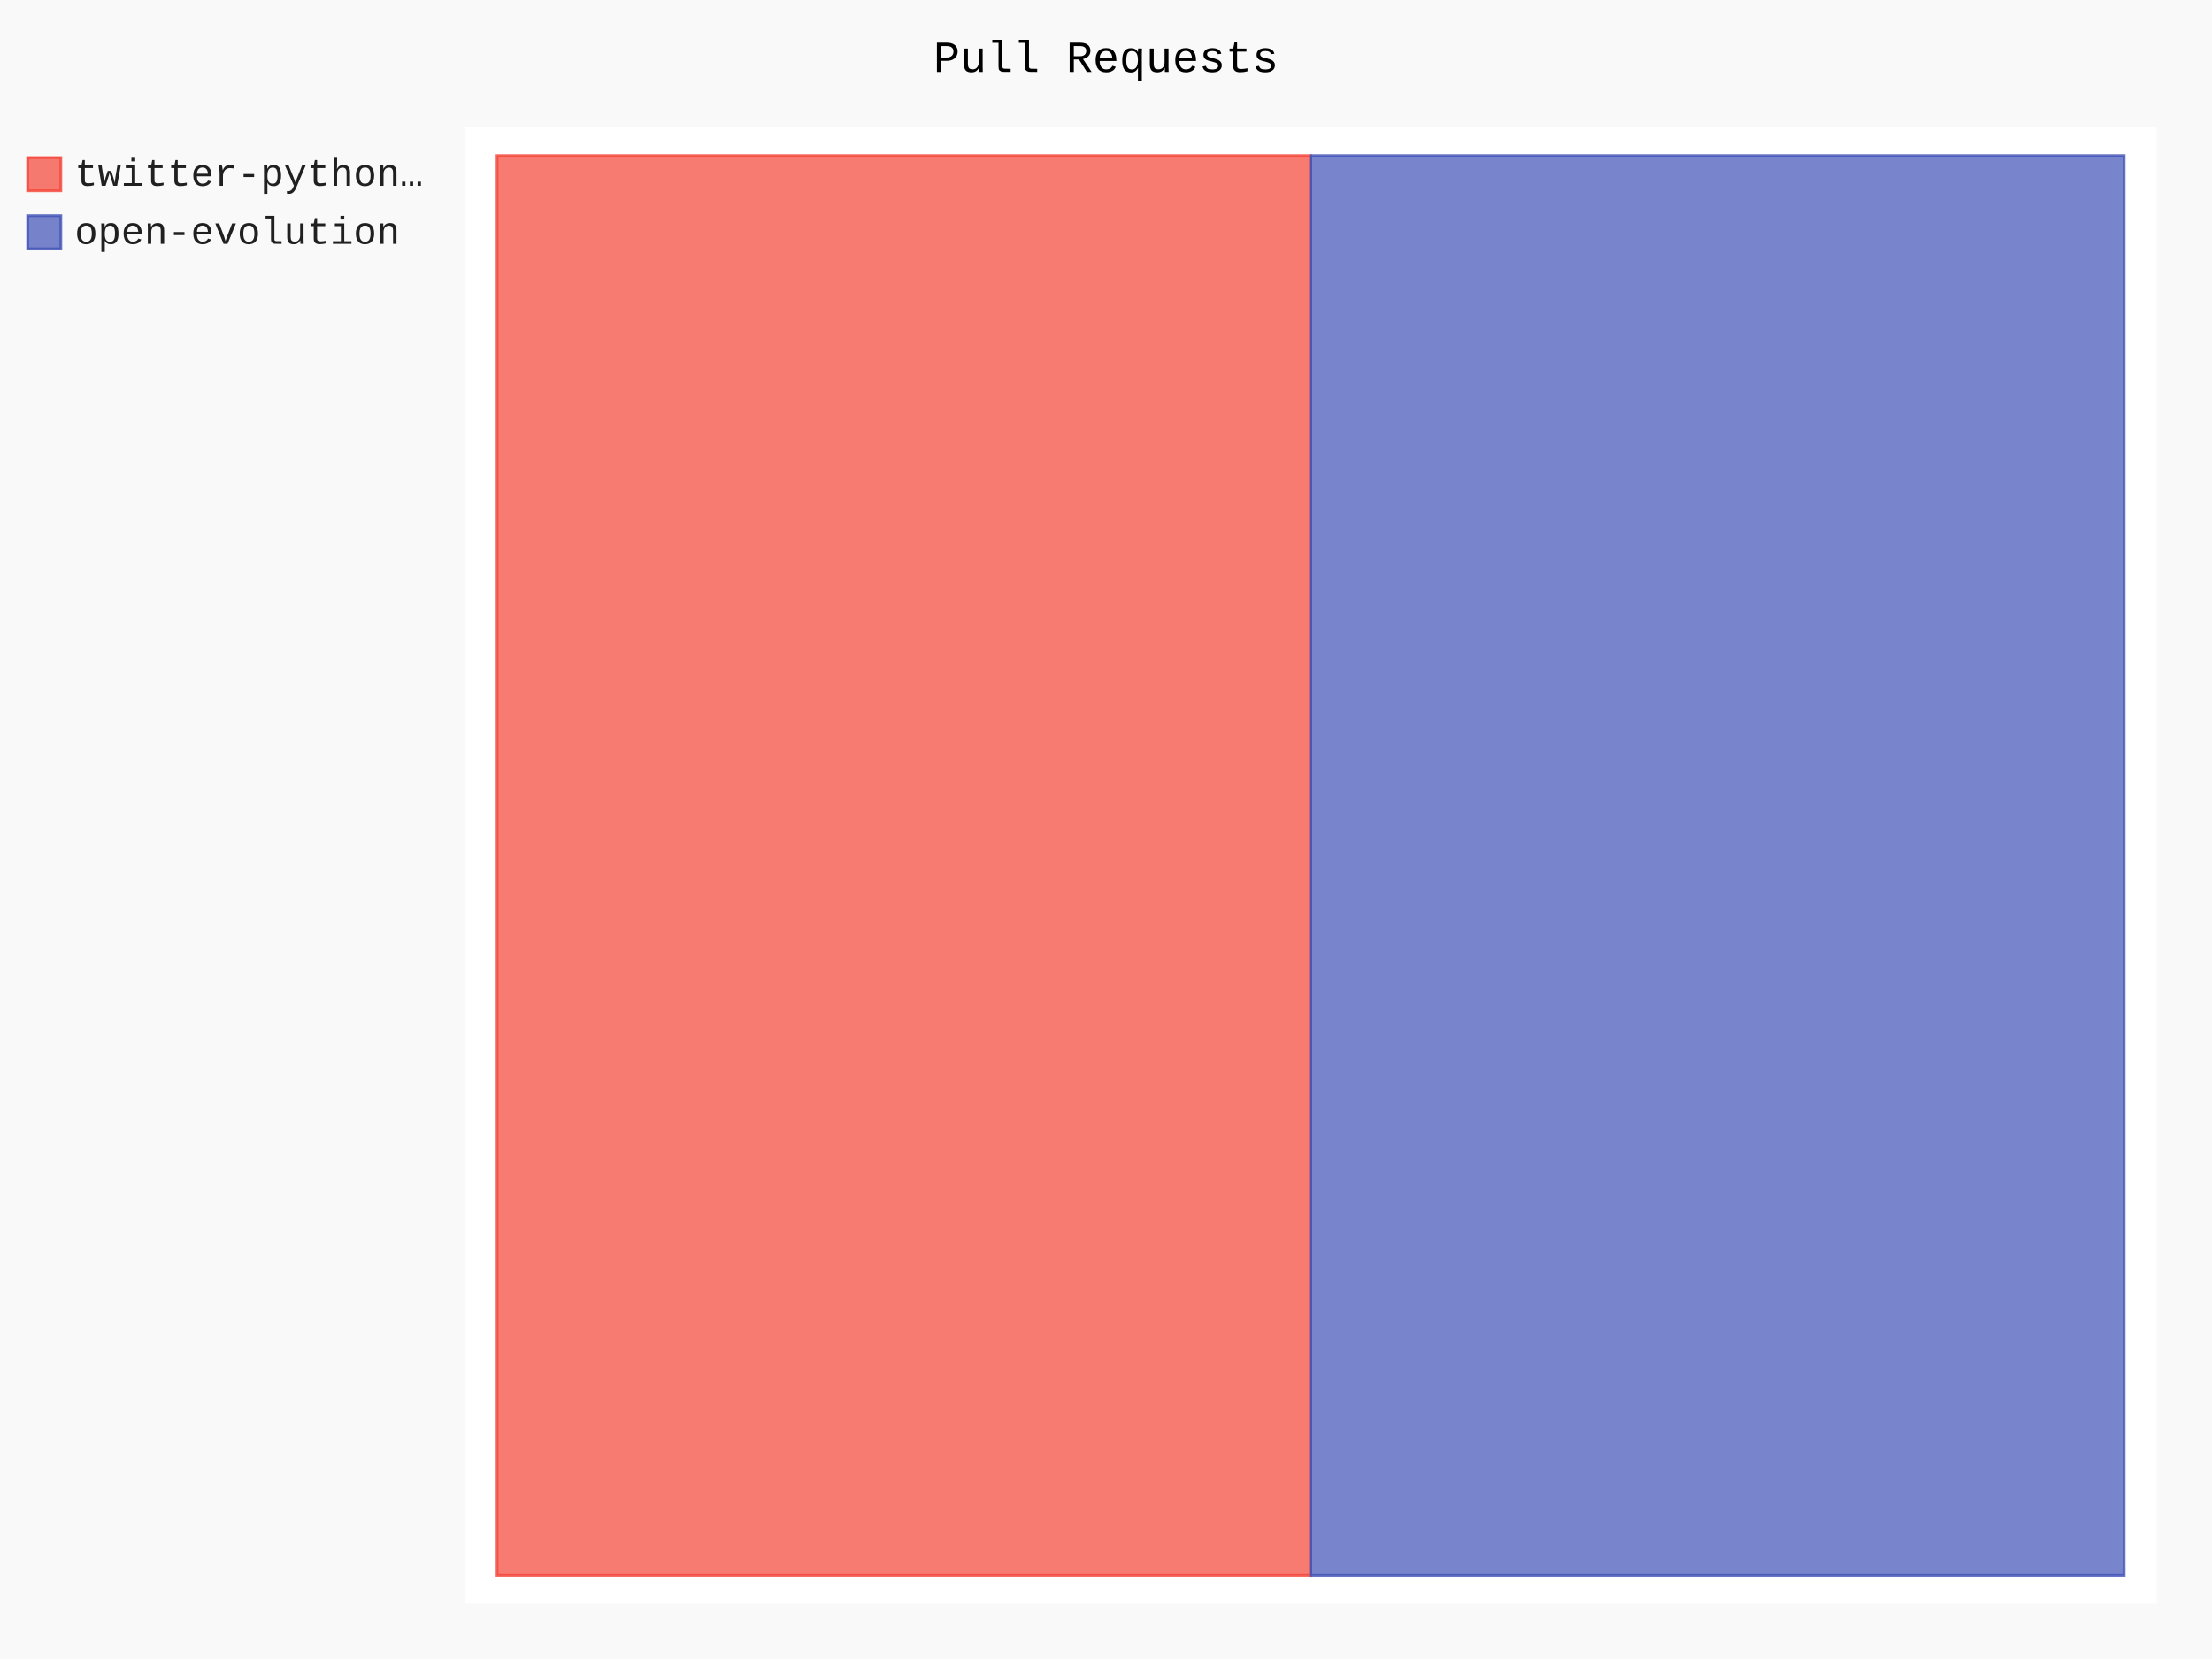
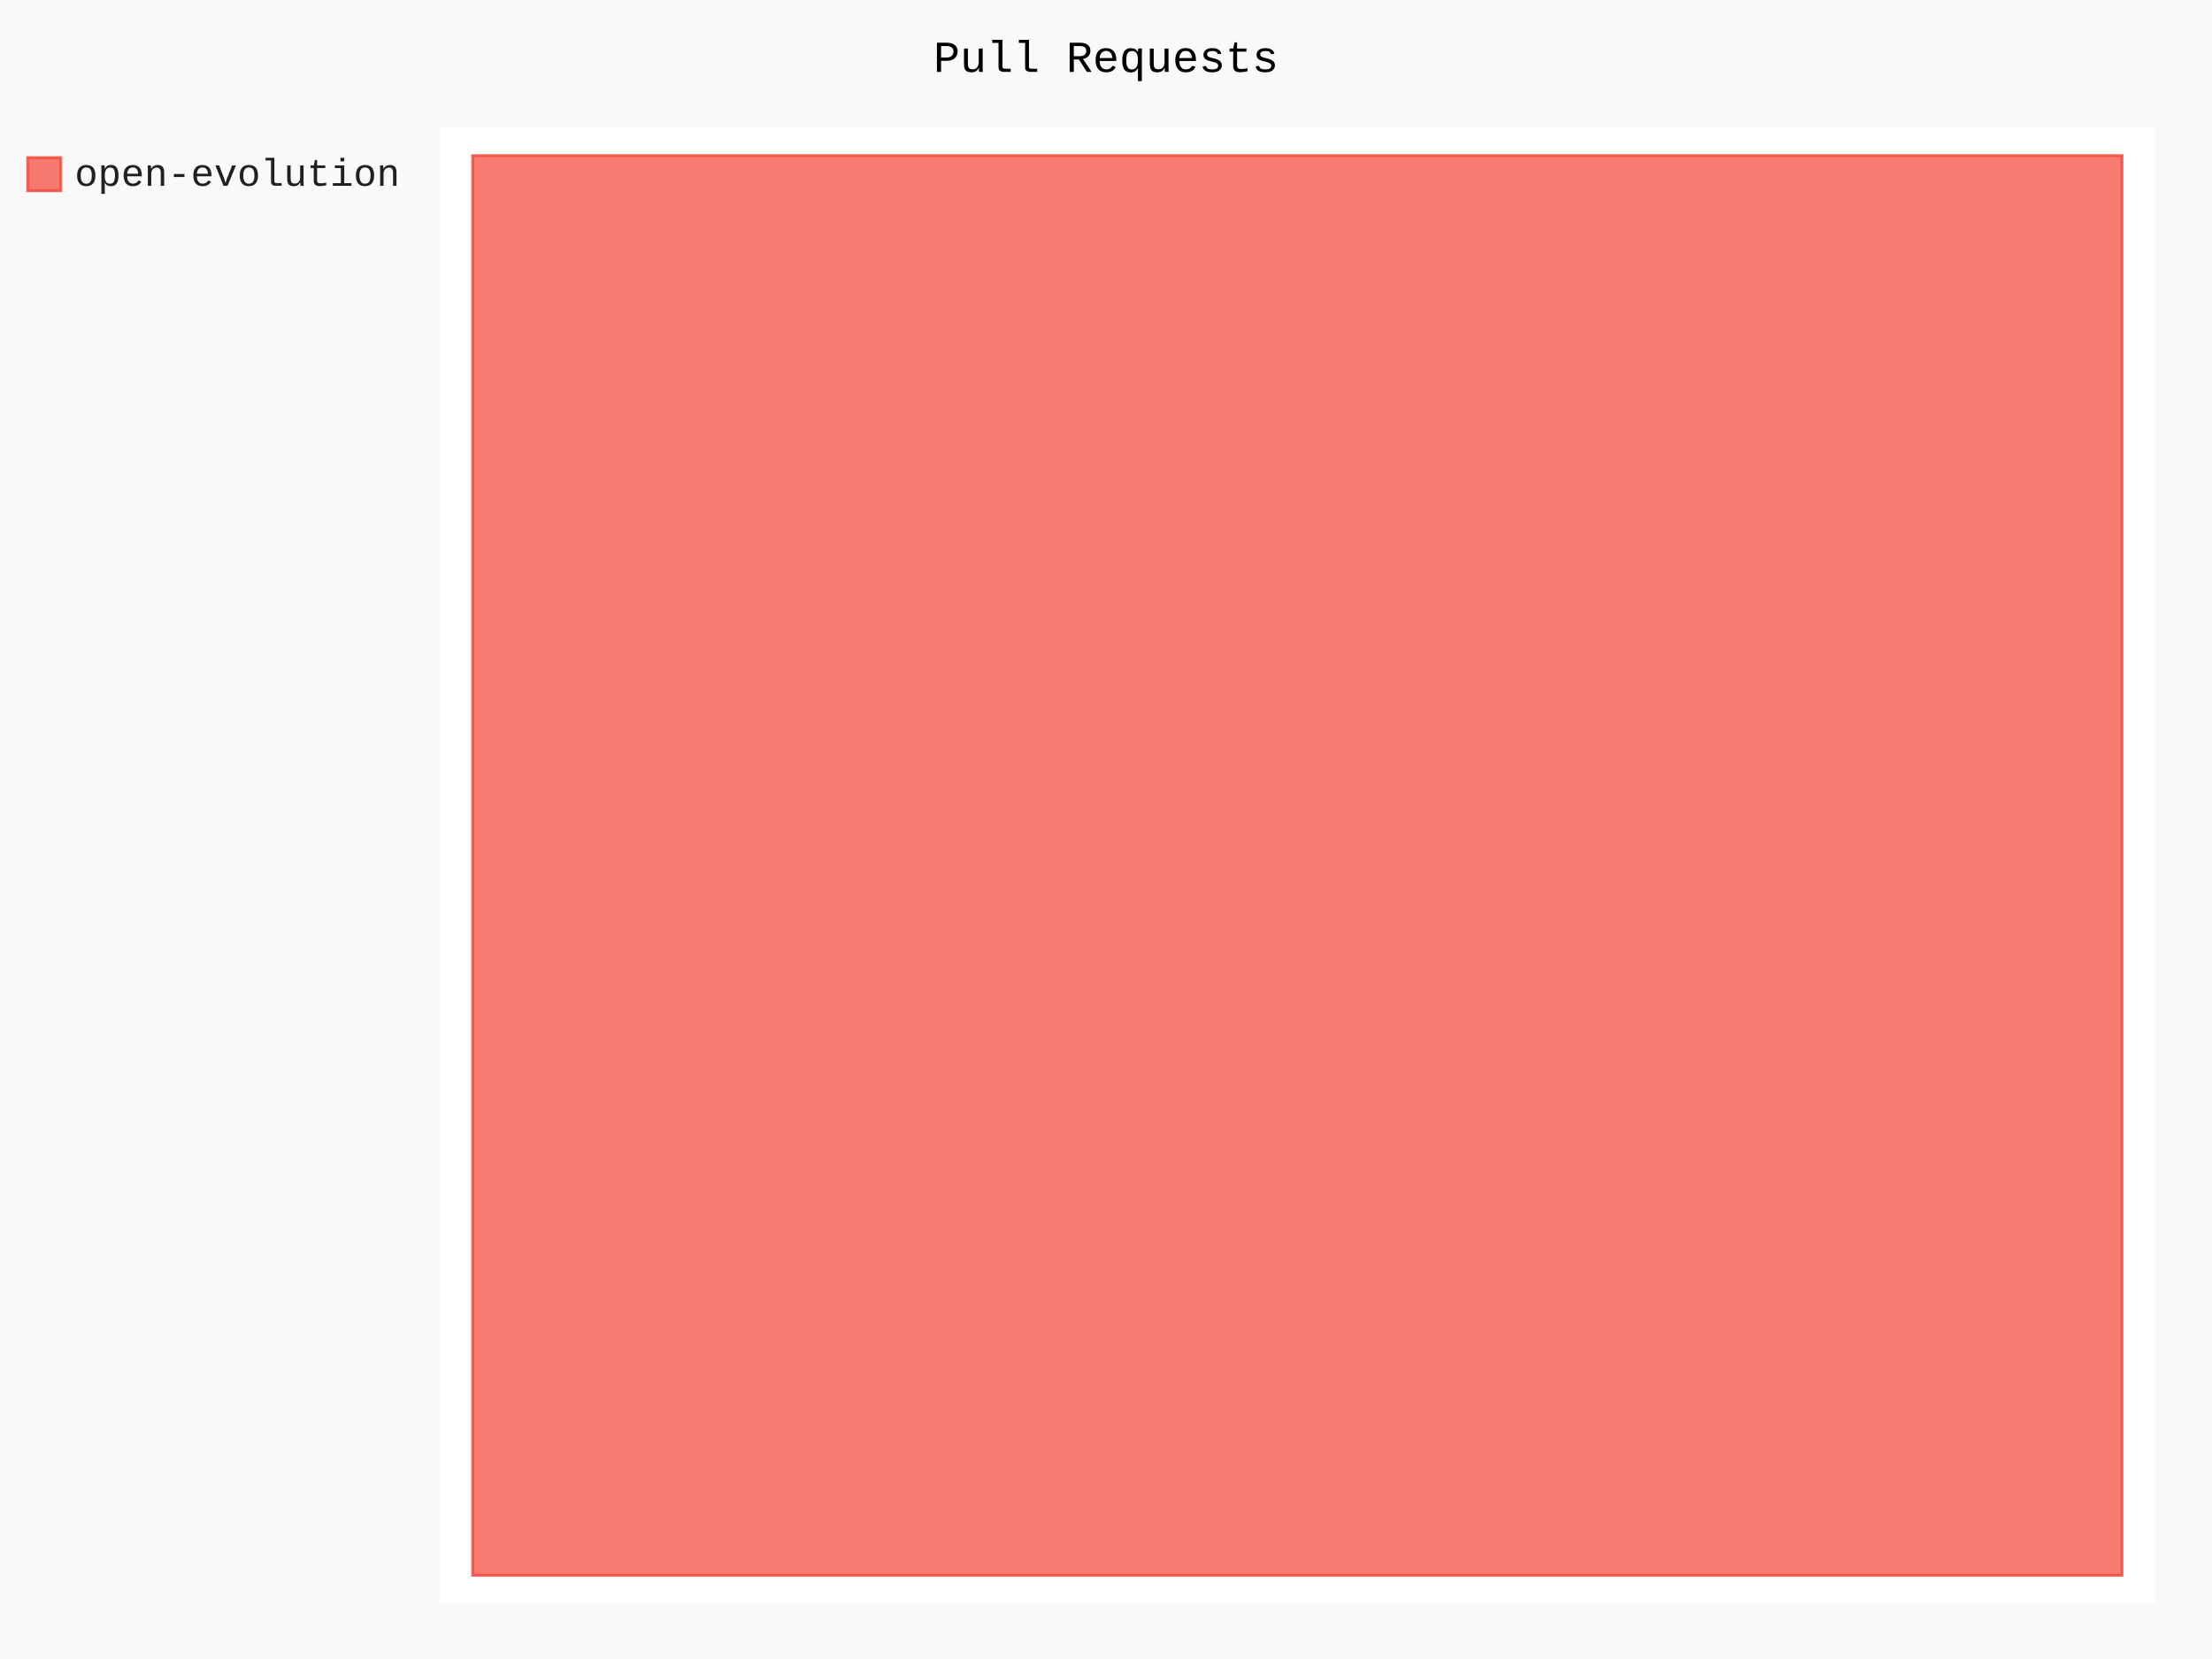
- <svg xmlns="http://www.w3.org/2000/svg" id="chart-01ef27aa-5b06-440d-9f78-c0fd5a286ed0" class="pygal-chart" viewBox="0 0 800 600">
+ <svg xmlns="http://www.w3.org/2000/svg" id="chart-90f1f95c-b416-4dbf-aa09-9ae5aa9f7baa" class="pygal-chart" viewBox="0 0 800 600">
  <defs>
-     <style type="text/css">#chart-01ef27aa-5b06-440d-9f78-c0fd5a286ed0{-webkit-user-select:none;-webkit-font-smoothing:antialiased;font-family:Consolas,"Liberation Mono",Menlo,Courier,monospace}#chart-01ef27aa-5b06-440d-9f78-c0fd5a286ed0 .title{font-family:Consolas,"Liberation Mono",Menlo,Courier,monospace;font-size:16px}#chart-01ef27aa-5b06-440d-9f78-c0fd5a286ed0 .legends .legend text{font-family:Consolas,"Liberation Mono",Menlo,Courier,monospace;font-size:14px}#chart-01ef27aa-5b06-440d-9f78-c0fd5a286ed0 .axis text{font-family:Consolas,"Liberation Mono",Menlo,Courier,monospace;font-size:10px}#chart-01ef27aa-5b06-440d-9f78-c0fd5a286ed0 .axis text.major{font-family:Consolas,"Liberation Mono",Menlo,Courier,monospace;font-size:10px}#chart-01ef27aa-5b06-440d-9f78-c0fd5a286ed0 .text-overlay text.value{font-family:Consolas,"Liberation Mono",Menlo,Courier,monospace;font-size:16px}#chart-01ef27aa-5b06-440d-9f78-c0fd5a286ed0 .text-overlay text.label{font-family:Consolas,"Liberation Mono",Menlo,Courier,monospace;font-size:10px}#chart-01ef27aa-5b06-440d-9f78-c0fd5a286ed0 .tooltip{font-family:Consolas,"Liberation Mono",Menlo,Courier,monospace;font-size:14px}#chart-01ef27aa-5b06-440d-9f78-c0fd5a286ed0 text.no_data{font-family:Consolas,"Liberation Mono",Menlo,Courier,monospace;font-size:64px}
- #chart-01ef27aa-5b06-440d-9f78-c0fd5a286ed0{background-color:rgba(249,249,249,1)}#chart-01ef27aa-5b06-440d-9f78-c0fd5a286ed0 path,#chart-01ef27aa-5b06-440d-9f78-c0fd5a286ed0 line,#chart-01ef27aa-5b06-440d-9f78-c0fd5a286ed0 rect,#chart-01ef27aa-5b06-440d-9f78-c0fd5a286ed0 circle{-webkit-transition:150ms;-moz-transition:150ms;transition:150ms}#chart-01ef27aa-5b06-440d-9f78-c0fd5a286ed0 .graph &gt; .background{fill:rgba(249,249,249,1)}#chart-01ef27aa-5b06-440d-9f78-c0fd5a286ed0 .plot &gt; .background{fill:rgba(255,255,255,1)}#chart-01ef27aa-5b06-440d-9f78-c0fd5a286ed0 .graph{fill:rgba(0,0,0,.87)}#chart-01ef27aa-5b06-440d-9f78-c0fd5a286ed0 text.no_data{fill:rgba(0,0,0,1)}#chart-01ef27aa-5b06-440d-9f78-c0fd5a286ed0 .title{fill:rgba(0,0,0,1)}#chart-01ef27aa-5b06-440d-9f78-c0fd5a286ed0 .legends .legend text{fill:rgba(0,0,0,.87)}#chart-01ef27aa-5b06-440d-9f78-c0fd5a286ed0 .legends .legend:hover text{fill:rgba(0,0,0,1)}#chart-01ef27aa-5b06-440d-9f78-c0fd5a286ed0 .axis .line{stroke:rgba(0,0,0,1)}#chart-01ef27aa-5b06-440d-9f78-c0fd5a286ed0 .axis .guide.line{stroke:rgba(0,0,0,.54)}#chart-01ef27aa-5b06-440d-9f78-c0fd5a286ed0 .axis .major.line{stroke:rgba(0,0,0,.87)}#chart-01ef27aa-5b06-440d-9f78-c0fd5a286ed0 .axis text.major{fill:rgba(0,0,0,1)}#chart-01ef27aa-5b06-440d-9f78-c0fd5a286ed0 .axis.y .guides:hover .guide.line,#chart-01ef27aa-5b06-440d-9f78-c0fd5a286ed0 .line-graph .axis.x .guides:hover .guide.line,#chart-01ef27aa-5b06-440d-9f78-c0fd5a286ed0 .stackedline-graph .axis.x .guides:hover .guide.line,#chart-01ef27aa-5b06-440d-9f78-c0fd5a286ed0 .xy-graph .axis.x .guides:hover .guide.line{stroke:rgba(0,0,0,1)}#chart-01ef27aa-5b06-440d-9f78-c0fd5a286ed0 .axis .guides:hover text{fill:rgba(0,0,0,1)}#chart-01ef27aa-5b06-440d-9f78-c0fd5a286ed0 .reactive{fill-opacity:.7;stroke-opacity:.8;stroke-width:1}#chart-01ef27aa-5b06-440d-9f78-c0fd5a286ed0 .ci{stroke:rgba(0,0,0,.87)}#chart-01ef27aa-5b06-440d-9f78-c0fd5a286ed0 .reactive.active,#chart-01ef27aa-5b06-440d-9f78-c0fd5a286ed0 .active .reactive{fill-opacity:.8;stroke-opacity:.9;stroke-width:4}#chart-01ef27aa-5b06-440d-9f78-c0fd5a286ed0 .ci .reactive.active{stroke-width:1.5}#chart-01ef27aa-5b06-440d-9f78-c0fd5a286ed0 .series text{fill:rgba(0,0,0,1)}#chart-01ef27aa-5b06-440d-9f78-c0fd5a286ed0 .tooltip rect{fill:rgba(255,255,255,1);stroke:rgba(0,0,0,1);-webkit-transition:opacity 150ms;-moz-transition:opacity 150ms;transition:opacity 150ms}#chart-01ef27aa-5b06-440d-9f78-c0fd5a286ed0 .tooltip .label{fill:rgba(0,0,0,.87)}#chart-01ef27aa-5b06-440d-9f78-c0fd5a286ed0 .tooltip .label{fill:rgba(0,0,0,.87)}#chart-01ef27aa-5b06-440d-9f78-c0fd5a286ed0 .tooltip .legend{font-size:.8em;fill:rgba(0,0,0,.54)}#chart-01ef27aa-5b06-440d-9f78-c0fd5a286ed0 .tooltip .x_label{font-size:.6em;fill:rgba(0,0,0,1)}#chart-01ef27aa-5b06-440d-9f78-c0fd5a286ed0 .tooltip .xlink{font-size:.5em;text-decoration:underline}#chart-01ef27aa-5b06-440d-9f78-c0fd5a286ed0 .tooltip .value{font-size:1.5em}#chart-01ef27aa-5b06-440d-9f78-c0fd5a286ed0 .bound{font-size:.5em}#chart-01ef27aa-5b06-440d-9f78-c0fd5a286ed0 .max-value{font-size:.75em;fill:rgba(0,0,0,.54)}#chart-01ef27aa-5b06-440d-9f78-c0fd5a286ed0 .map-element{fill:rgba(255,255,255,1);stroke:rgba(0,0,0,.54) !important}#chart-01ef27aa-5b06-440d-9f78-c0fd5a286ed0 .map-element .reactive{fill-opacity:inherit;stroke-opacity:inherit}#chart-01ef27aa-5b06-440d-9f78-c0fd5a286ed0 .color-0,#chart-01ef27aa-5b06-440d-9f78-c0fd5a286ed0 .color-0 a:visited{stroke:#F44336;fill:#F44336}#chart-01ef27aa-5b06-440d-9f78-c0fd5a286ed0 .color-1,#chart-01ef27aa-5b06-440d-9f78-c0fd5a286ed0 .color-1 a:visited{stroke:#3F51B5;fill:#3F51B5}#chart-01ef27aa-5b06-440d-9f78-c0fd5a286ed0 .text-overlay .color-0 text{fill:black}#chart-01ef27aa-5b06-440d-9f78-c0fd5a286ed0 .text-overlay .color-1 text{fill:black}
- #chart-01ef27aa-5b06-440d-9f78-c0fd5a286ed0 text.no_data{text-anchor:middle}#chart-01ef27aa-5b06-440d-9f78-c0fd5a286ed0 .guide.line{fill:none}#chart-01ef27aa-5b06-440d-9f78-c0fd5a286ed0 .centered{text-anchor:middle}#chart-01ef27aa-5b06-440d-9f78-c0fd5a286ed0 .title{text-anchor:middle}#chart-01ef27aa-5b06-440d-9f78-c0fd5a286ed0 .legends .legend text{fill-opacity:1}#chart-01ef27aa-5b06-440d-9f78-c0fd5a286ed0 .axis.x text{text-anchor:middle}#chart-01ef27aa-5b06-440d-9f78-c0fd5a286ed0 .axis.x:not(.web) text[transform]{text-anchor:start}#chart-01ef27aa-5b06-440d-9f78-c0fd5a286ed0 .axis.x:not(.web) text[transform].backwards{text-anchor:end}#chart-01ef27aa-5b06-440d-9f78-c0fd5a286ed0 .axis.y text{text-anchor:end}#chart-01ef27aa-5b06-440d-9f78-c0fd5a286ed0 .axis.y text[transform].backwards{text-anchor:start}#chart-01ef27aa-5b06-440d-9f78-c0fd5a286ed0 .axis.y2 text{text-anchor:start}#chart-01ef27aa-5b06-440d-9f78-c0fd5a286ed0 .axis.y2 text[transform].backwards{text-anchor:end}#chart-01ef27aa-5b06-440d-9f78-c0fd5a286ed0 .axis .guide.line{stroke-dasharray:4,4;stroke:black}#chart-01ef27aa-5b06-440d-9f78-c0fd5a286ed0 .axis .major.guide.line{stroke-dasharray:6,6;stroke:black}#chart-01ef27aa-5b06-440d-9f78-c0fd5a286ed0 .horizontal .axis.y .guide.line,#chart-01ef27aa-5b06-440d-9f78-c0fd5a286ed0 .horizontal .axis.y2 .guide.line,#chart-01ef27aa-5b06-440d-9f78-c0fd5a286ed0 .vertical .axis.x .guide.line{opacity:0}#chart-01ef27aa-5b06-440d-9f78-c0fd5a286ed0 .horizontal .axis.always_show .guide.line,#chart-01ef27aa-5b06-440d-9f78-c0fd5a286ed0 .vertical .axis.always_show .guide.line{opacity:1 !important}#chart-01ef27aa-5b06-440d-9f78-c0fd5a286ed0 .axis.y .guides:hover .guide.line,#chart-01ef27aa-5b06-440d-9f78-c0fd5a286ed0 .axis.y2 .guides:hover .guide.line,#chart-01ef27aa-5b06-440d-9f78-c0fd5a286ed0 .axis.x .guides:hover .guide.line{opacity:1}#chart-01ef27aa-5b06-440d-9f78-c0fd5a286ed0 .axis .guides:hover text{opacity:1}#chart-01ef27aa-5b06-440d-9f78-c0fd5a286ed0 .nofill{fill:none}#chart-01ef27aa-5b06-440d-9f78-c0fd5a286ed0 .subtle-fill{fill-opacity:.2}#chart-01ef27aa-5b06-440d-9f78-c0fd5a286ed0 .dot{stroke-width:1px;fill-opacity:1;stroke-opacity:1}#chart-01ef27aa-5b06-440d-9f78-c0fd5a286ed0 .dot.active{stroke-width:5px}#chart-01ef27aa-5b06-440d-9f78-c0fd5a286ed0 .dot.negative{fill:transparent}#chart-01ef27aa-5b06-440d-9f78-c0fd5a286ed0 text,#chart-01ef27aa-5b06-440d-9f78-c0fd5a286ed0 tspan{stroke:none !important}#chart-01ef27aa-5b06-440d-9f78-c0fd5a286ed0 .series text.active{opacity:1}#chart-01ef27aa-5b06-440d-9f78-c0fd5a286ed0 .tooltip rect{fill-opacity:.95;stroke-width:.5}#chart-01ef27aa-5b06-440d-9f78-c0fd5a286ed0 .tooltip text{fill-opacity:1}#chart-01ef27aa-5b06-440d-9f78-c0fd5a286ed0 .showable{visibility:hidden}#chart-01ef27aa-5b06-440d-9f78-c0fd5a286ed0 .showable.shown{visibility:visible}#chart-01ef27aa-5b06-440d-9f78-c0fd5a286ed0 .gauge-background{fill:rgba(229,229,229,1);stroke:none}#chart-01ef27aa-5b06-440d-9f78-c0fd5a286ed0 .bg-lines{stroke:rgba(249,249,249,1);stroke-width:2px}</style>
+     <style type="text/css">#chart-90f1f95c-b416-4dbf-aa09-9ae5aa9f7baa{-webkit-user-select:none;-webkit-font-smoothing:antialiased;font-family:Consolas,"Liberation Mono",Menlo,Courier,monospace}#chart-90f1f95c-b416-4dbf-aa09-9ae5aa9f7baa .title{font-family:Consolas,"Liberation Mono",Menlo,Courier,monospace;font-size:16px}#chart-90f1f95c-b416-4dbf-aa09-9ae5aa9f7baa .legends .legend text{font-family:Consolas,"Liberation Mono",Menlo,Courier,monospace;font-size:14px}#chart-90f1f95c-b416-4dbf-aa09-9ae5aa9f7baa .axis text{font-family:Consolas,"Liberation Mono",Menlo,Courier,monospace;font-size:10px}#chart-90f1f95c-b416-4dbf-aa09-9ae5aa9f7baa .axis text.major{font-family:Consolas,"Liberation Mono",Menlo,Courier,monospace;font-size:10px}#chart-90f1f95c-b416-4dbf-aa09-9ae5aa9f7baa .text-overlay text.value{font-family:Consolas,"Liberation Mono",Menlo,Courier,monospace;font-size:16px}#chart-90f1f95c-b416-4dbf-aa09-9ae5aa9f7baa .text-overlay text.label{font-family:Consolas,"Liberation Mono",Menlo,Courier,monospace;font-size:10px}#chart-90f1f95c-b416-4dbf-aa09-9ae5aa9f7baa .tooltip{font-family:Consolas,"Liberation Mono",Menlo,Courier,monospace;font-size:14px}#chart-90f1f95c-b416-4dbf-aa09-9ae5aa9f7baa text.no_data{font-family:Consolas,"Liberation Mono",Menlo,Courier,monospace;font-size:64px}
+ #chart-90f1f95c-b416-4dbf-aa09-9ae5aa9f7baa{background-color:rgba(249,249,249,1)}#chart-90f1f95c-b416-4dbf-aa09-9ae5aa9f7baa path,#chart-90f1f95c-b416-4dbf-aa09-9ae5aa9f7baa line,#chart-90f1f95c-b416-4dbf-aa09-9ae5aa9f7baa rect,#chart-90f1f95c-b416-4dbf-aa09-9ae5aa9f7baa circle{-webkit-transition:150ms;-moz-transition:150ms;transition:150ms}#chart-90f1f95c-b416-4dbf-aa09-9ae5aa9f7baa .graph &gt; .background{fill:rgba(249,249,249,1)}#chart-90f1f95c-b416-4dbf-aa09-9ae5aa9f7baa .plot &gt; .background{fill:rgba(255,255,255,1)}#chart-90f1f95c-b416-4dbf-aa09-9ae5aa9f7baa .graph{fill:rgba(0,0,0,.87)}#chart-90f1f95c-b416-4dbf-aa09-9ae5aa9f7baa text.no_data{fill:rgba(0,0,0,1)}#chart-90f1f95c-b416-4dbf-aa09-9ae5aa9f7baa .title{fill:rgba(0,0,0,1)}#chart-90f1f95c-b416-4dbf-aa09-9ae5aa9f7baa .legends .legend text{fill:rgba(0,0,0,.87)}#chart-90f1f95c-b416-4dbf-aa09-9ae5aa9f7baa .legends .legend:hover text{fill:rgba(0,0,0,1)}#chart-90f1f95c-b416-4dbf-aa09-9ae5aa9f7baa .axis .line{stroke:rgba(0,0,0,1)}#chart-90f1f95c-b416-4dbf-aa09-9ae5aa9f7baa .axis .guide.line{stroke:rgba(0,0,0,.54)}#chart-90f1f95c-b416-4dbf-aa09-9ae5aa9f7baa .axis .major.line{stroke:rgba(0,0,0,.87)}#chart-90f1f95c-b416-4dbf-aa09-9ae5aa9f7baa .axis text.major{fill:rgba(0,0,0,1)}#chart-90f1f95c-b416-4dbf-aa09-9ae5aa9f7baa .axis.y .guides:hover .guide.line,#chart-90f1f95c-b416-4dbf-aa09-9ae5aa9f7baa .line-graph .axis.x .guides:hover .guide.line,#chart-90f1f95c-b416-4dbf-aa09-9ae5aa9f7baa .stackedline-graph .axis.x .guides:hover .guide.line,#chart-90f1f95c-b416-4dbf-aa09-9ae5aa9f7baa .xy-graph .axis.x .guides:hover .guide.line{stroke:rgba(0,0,0,1)}#chart-90f1f95c-b416-4dbf-aa09-9ae5aa9f7baa .axis .guides:hover text{fill:rgba(0,0,0,1)}#chart-90f1f95c-b416-4dbf-aa09-9ae5aa9f7baa .reactive{fill-opacity:.7;stroke-opacity:.8;stroke-width:1}#chart-90f1f95c-b416-4dbf-aa09-9ae5aa9f7baa .ci{stroke:rgba(0,0,0,.87)}#chart-90f1f95c-b416-4dbf-aa09-9ae5aa9f7baa .reactive.active,#chart-90f1f95c-b416-4dbf-aa09-9ae5aa9f7baa .active .reactive{fill-opacity:.8;stroke-opacity:.9;stroke-width:4}#chart-90f1f95c-b416-4dbf-aa09-9ae5aa9f7baa .ci .reactive.active{stroke-width:1.5}#chart-90f1f95c-b416-4dbf-aa09-9ae5aa9f7baa .series text{fill:rgba(0,0,0,1)}#chart-90f1f95c-b416-4dbf-aa09-9ae5aa9f7baa .tooltip rect{fill:rgba(255,255,255,1);stroke:rgba(0,0,0,1);-webkit-transition:opacity 150ms;-moz-transition:opacity 150ms;transition:opacity 150ms}#chart-90f1f95c-b416-4dbf-aa09-9ae5aa9f7baa .tooltip .label{fill:rgba(0,0,0,.87)}#chart-90f1f95c-b416-4dbf-aa09-9ae5aa9f7baa .tooltip .label{fill:rgba(0,0,0,.87)}#chart-90f1f95c-b416-4dbf-aa09-9ae5aa9f7baa .tooltip .legend{font-size:.8em;fill:rgba(0,0,0,.54)}#chart-90f1f95c-b416-4dbf-aa09-9ae5aa9f7baa .tooltip .x_label{font-size:.6em;fill:rgba(0,0,0,1)}#chart-90f1f95c-b416-4dbf-aa09-9ae5aa9f7baa .tooltip .xlink{font-size:.5em;text-decoration:underline}#chart-90f1f95c-b416-4dbf-aa09-9ae5aa9f7baa .tooltip .value{font-size:1.5em}#chart-90f1f95c-b416-4dbf-aa09-9ae5aa9f7baa .bound{font-size:.5em}#chart-90f1f95c-b416-4dbf-aa09-9ae5aa9f7baa .max-value{font-size:.75em;fill:rgba(0,0,0,.54)}#chart-90f1f95c-b416-4dbf-aa09-9ae5aa9f7baa .map-element{fill:rgba(255,255,255,1);stroke:rgba(0,0,0,.54) !important}#chart-90f1f95c-b416-4dbf-aa09-9ae5aa9f7baa .map-element .reactive{fill-opacity:inherit;stroke-opacity:inherit}#chart-90f1f95c-b416-4dbf-aa09-9ae5aa9f7baa .color-0,#chart-90f1f95c-b416-4dbf-aa09-9ae5aa9f7baa .color-0 a:visited{stroke:#F44336;fill:#F44336}#chart-90f1f95c-b416-4dbf-aa09-9ae5aa9f7baa .text-overlay .color-0 text{fill:black}
+ #chart-90f1f95c-b416-4dbf-aa09-9ae5aa9f7baa text.no_data{text-anchor:middle}#chart-90f1f95c-b416-4dbf-aa09-9ae5aa9f7baa .guide.line{fill:none}#chart-90f1f95c-b416-4dbf-aa09-9ae5aa9f7baa .centered{text-anchor:middle}#chart-90f1f95c-b416-4dbf-aa09-9ae5aa9f7baa .title{text-anchor:middle}#chart-90f1f95c-b416-4dbf-aa09-9ae5aa9f7baa .legends .legend text{fill-opacity:1}#chart-90f1f95c-b416-4dbf-aa09-9ae5aa9f7baa .axis.x text{text-anchor:middle}#chart-90f1f95c-b416-4dbf-aa09-9ae5aa9f7baa .axis.x:not(.web) text[transform]{text-anchor:start}#chart-90f1f95c-b416-4dbf-aa09-9ae5aa9f7baa .axis.x:not(.web) text[transform].backwards{text-anchor:end}#chart-90f1f95c-b416-4dbf-aa09-9ae5aa9f7baa .axis.y text{text-anchor:end}#chart-90f1f95c-b416-4dbf-aa09-9ae5aa9f7baa .axis.y text[transform].backwards{text-anchor:start}#chart-90f1f95c-b416-4dbf-aa09-9ae5aa9f7baa .axis.y2 text{text-anchor:start}#chart-90f1f95c-b416-4dbf-aa09-9ae5aa9f7baa .axis.y2 text[transform].backwards{text-anchor:end}#chart-90f1f95c-b416-4dbf-aa09-9ae5aa9f7baa .axis .guide.line{stroke-dasharray:4,4;stroke:black}#chart-90f1f95c-b416-4dbf-aa09-9ae5aa9f7baa .axis .major.guide.line{stroke-dasharray:6,6;stroke:black}#chart-90f1f95c-b416-4dbf-aa09-9ae5aa9f7baa .horizontal .axis.y .guide.line,#chart-90f1f95c-b416-4dbf-aa09-9ae5aa9f7baa .horizontal .axis.y2 .guide.line,#chart-90f1f95c-b416-4dbf-aa09-9ae5aa9f7baa .vertical .axis.x .guide.line{opacity:0}#chart-90f1f95c-b416-4dbf-aa09-9ae5aa9f7baa .horizontal .axis.always_show .guide.line,#chart-90f1f95c-b416-4dbf-aa09-9ae5aa9f7baa .vertical .axis.always_show .guide.line{opacity:1 !important}#chart-90f1f95c-b416-4dbf-aa09-9ae5aa9f7baa .axis.y .guides:hover .guide.line,#chart-90f1f95c-b416-4dbf-aa09-9ae5aa9f7baa .axis.y2 .guides:hover .guide.line,#chart-90f1f95c-b416-4dbf-aa09-9ae5aa9f7baa .axis.x .guides:hover .guide.line{opacity:1}#chart-90f1f95c-b416-4dbf-aa09-9ae5aa9f7baa .axis .guides:hover text{opacity:1}#chart-90f1f95c-b416-4dbf-aa09-9ae5aa9f7baa .nofill{fill:none}#chart-90f1f95c-b416-4dbf-aa09-9ae5aa9f7baa .subtle-fill{fill-opacity:.2}#chart-90f1f95c-b416-4dbf-aa09-9ae5aa9f7baa .dot{stroke-width:1px;fill-opacity:1;stroke-opacity:1}#chart-90f1f95c-b416-4dbf-aa09-9ae5aa9f7baa .dot.active{stroke-width:5px}#chart-90f1f95c-b416-4dbf-aa09-9ae5aa9f7baa .dot.negative{fill:transparent}#chart-90f1f95c-b416-4dbf-aa09-9ae5aa9f7baa text,#chart-90f1f95c-b416-4dbf-aa09-9ae5aa9f7baa tspan{stroke:none !important}#chart-90f1f95c-b416-4dbf-aa09-9ae5aa9f7baa .series text.active{opacity:1}#chart-90f1f95c-b416-4dbf-aa09-9ae5aa9f7baa .tooltip rect{fill-opacity:.95;stroke-width:.5}#chart-90f1f95c-b416-4dbf-aa09-9ae5aa9f7baa .tooltip text{fill-opacity:1}#chart-90f1f95c-b416-4dbf-aa09-9ae5aa9f7baa .showable{visibility:hidden}#chart-90f1f95c-b416-4dbf-aa09-9ae5aa9f7baa .showable.shown{visibility:visible}#chart-90f1f95c-b416-4dbf-aa09-9ae5aa9f7baa .gauge-background{fill:rgba(229,229,229,1);stroke:none}#chart-90f1f95c-b416-4dbf-aa09-9ae5aa9f7baa .bg-lines{stroke:rgba(249,249,249,1);stroke-width:2px}</style>
  </defs>
  <g class="graph treemap-graph vertical">
    <rect x="0" y="0" width="800" height="600" class="background" />
-     <g transform="translate(168, 46)" class="plot">
-       <rect x="0" y="0" width="612.0" height="534" class="background" />
+     <g transform="translate(159, 46)" class="plot">
+       <rect x="0" y="0" width="620.4" height="534" class="background" />
      <g class="series serie-0 color-0">
        <g class="rects">
          <g class="rect">
-             <rect x="11.769" y="10.269" width="294.231" height="513.462" class="rect reactive tooltip-trigger" />
-           </g>
-         </g>
-       </g>
-       <g class="series serie-1 color-1">
-         <g class="rects">
-           <g class="rect">
-             <rect x="306.0" y="10.269" width="294.231" height="513.462" class="rect reactive tooltip-trigger" />
+             <rect x="11.931" y="10.269" width="596.538" height="513.462" class="rect reactive tooltip-trigger" />
          </g>
        </g>
      </g>
    </g>
    <g class="titles">
      <text x="400.0" y="26" class="title plot_title">Pull Requests</text>
    </g>
-     <g transform="translate(168, 46)" class="plot overlay">
+     <g transform="translate(159, 46)" class="plot overlay">
      <g class="series serie-0 color-0" />
-       <g class="series serie-1 color-1" />
    </g>
-     <g transform="translate(168, 46)" class="plot text-overlay">
+     <g transform="translate(159, 46)" class="plot text-overlay">
      <g class="series serie-0 color-0" />
-       <g class="series serie-1 color-1" />
    </g>
-     <g transform="translate(168, 46)" class="plot tooltip-overlay">
+     <g transform="translate(159, 46)" class="plot tooltip-overlay">
      <g transform="translate(0 0)" style="opacity: 0" class="tooltip">
        <rect rx="0" ry="0" width="0" height="0" class="tooltip-box" />
        <g class="text" />
      </g>
    </g>
    <g transform="translate(10, 56)" class="legends">
      <g id="activate-serie-0" class="legend reactive activate-serie">
        <rect x="0.0" y="1.0" width="12" height="12" class="color-0 reactive" />
-         <text x="17.0" y="11.2">twitter-python…</text>
-       </g>
-       <g id="activate-serie-1" class="legend reactive activate-serie">
-         <rect x="0.0" y="22.0" width="12" height="12" class="color-1 reactive" />
-         <text x="17.0" y="32.2">open-evolution</text>
+         <text x="17.0" y="11.2">open-evolution</text>
      </g>
    </g>
    <g transform="translate(790, 56)" class="legends" />
  </g>
</svg>
